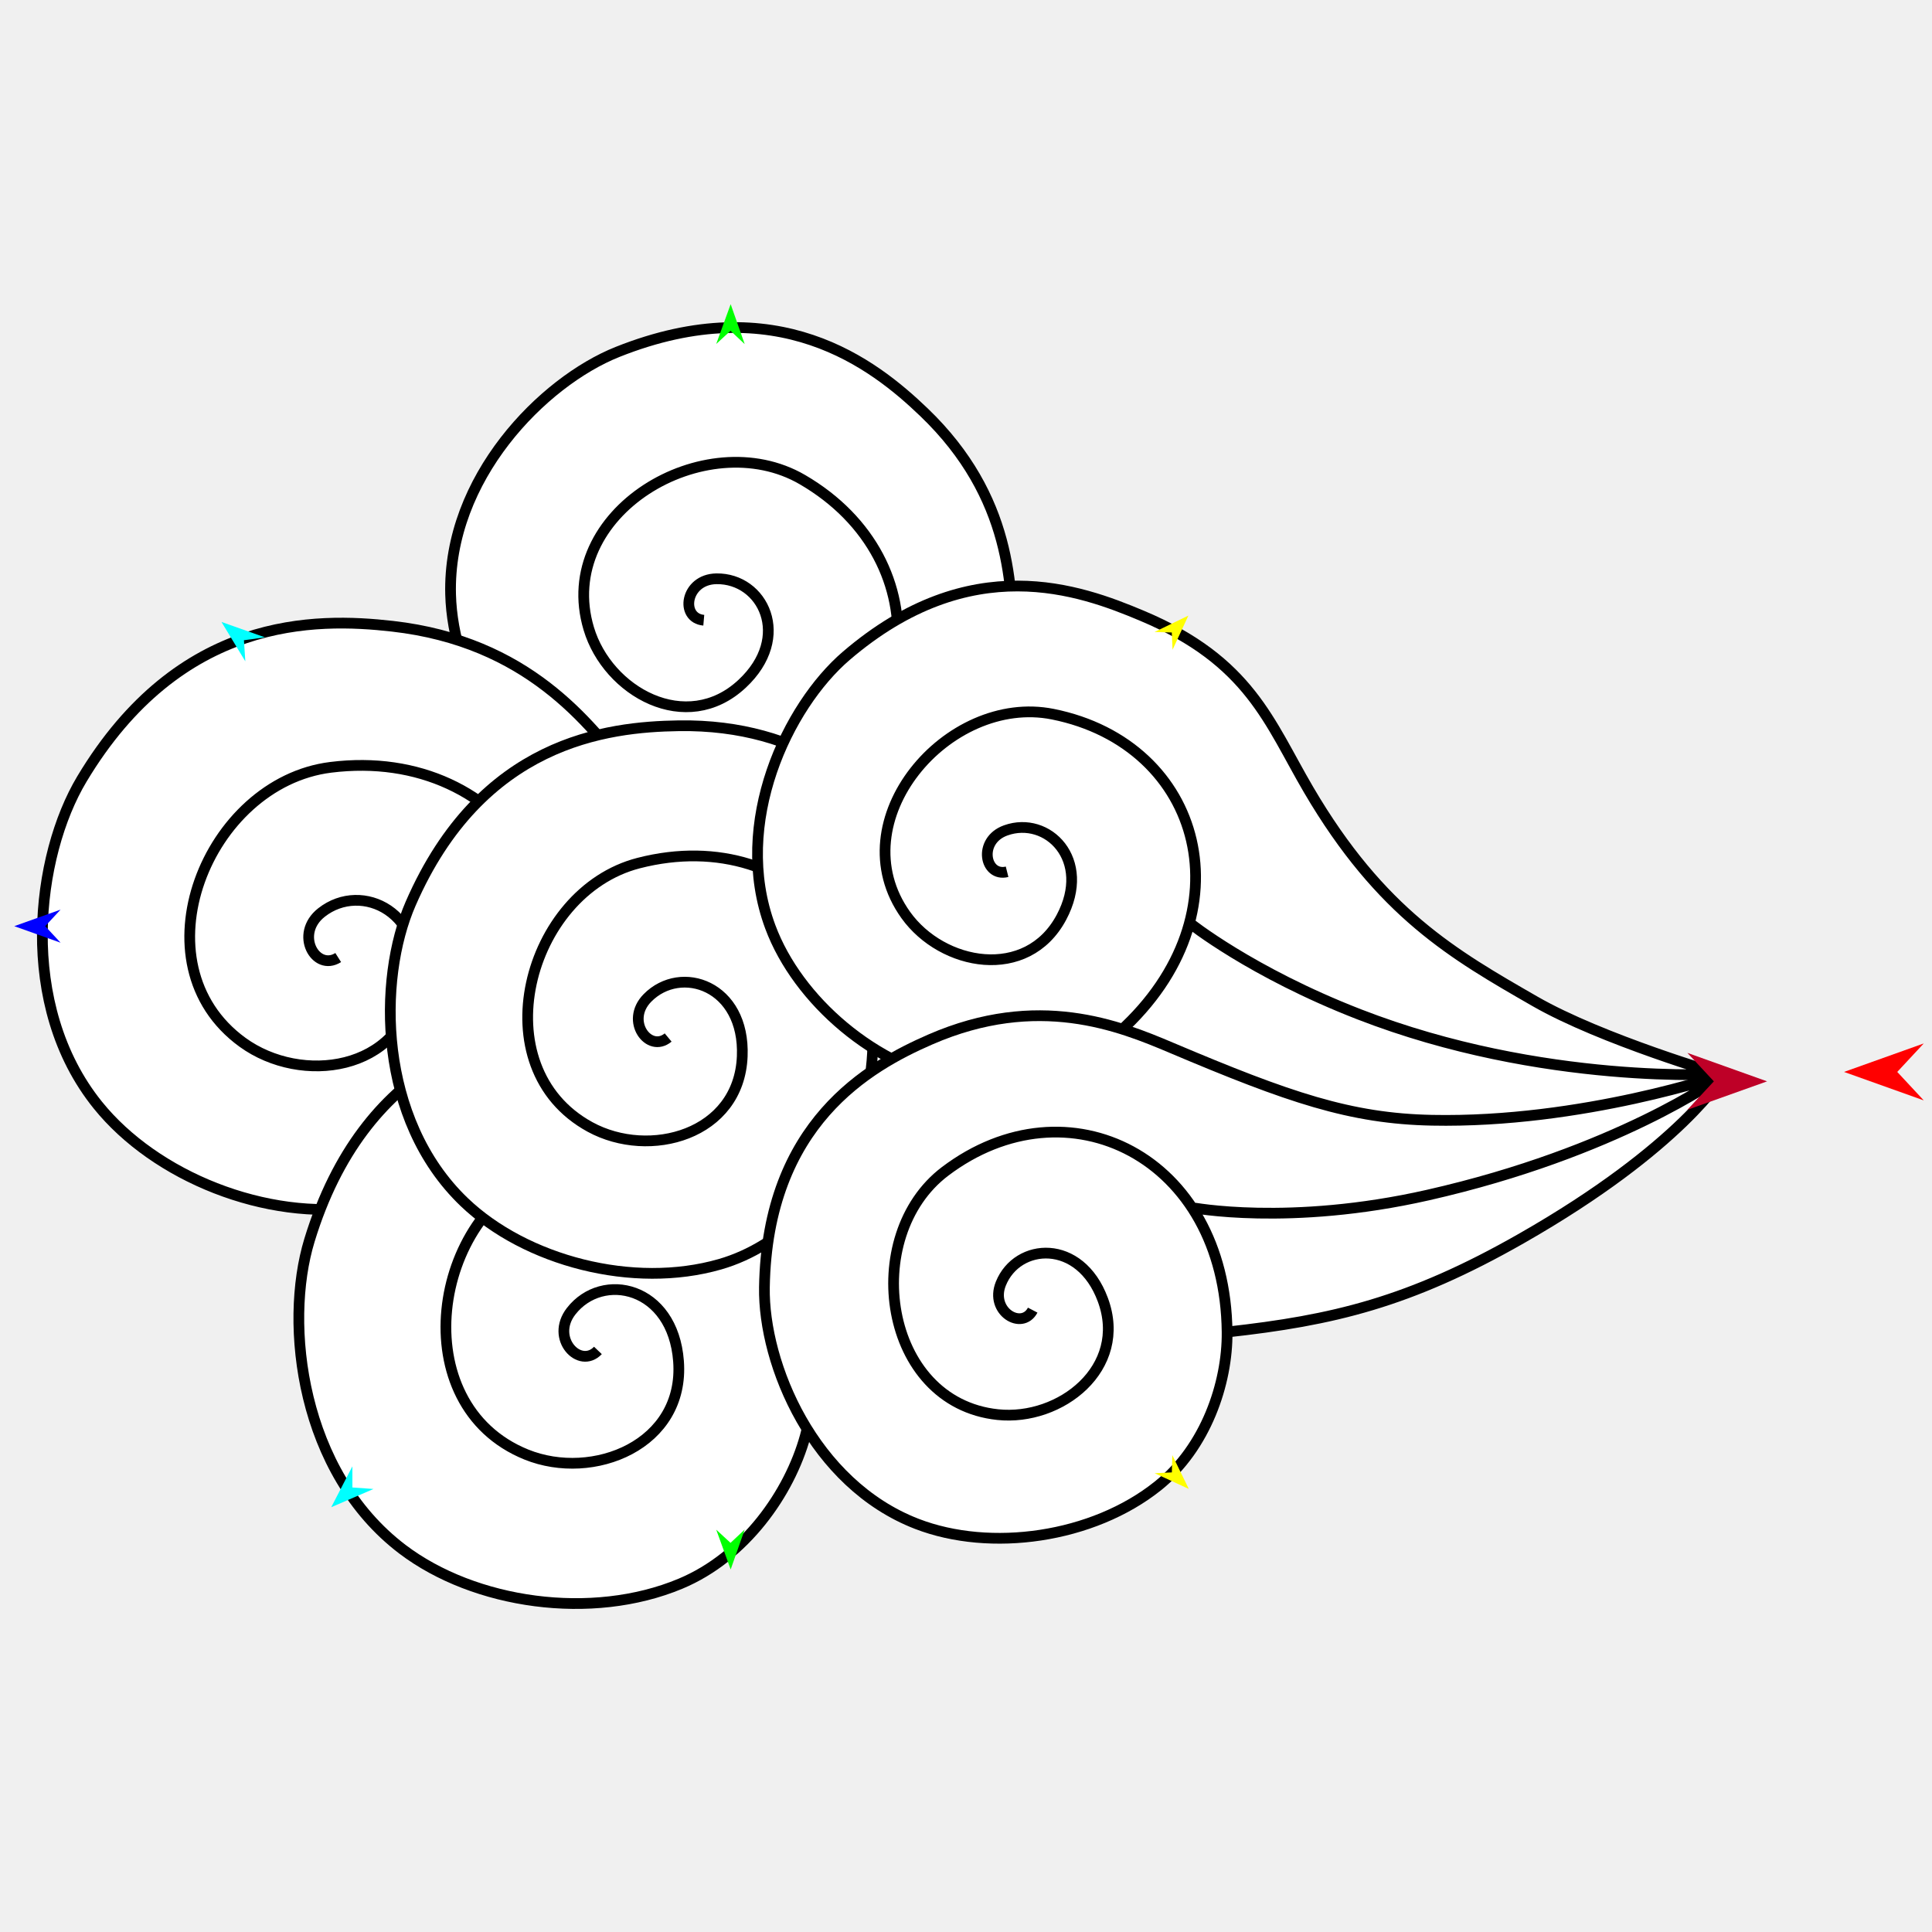
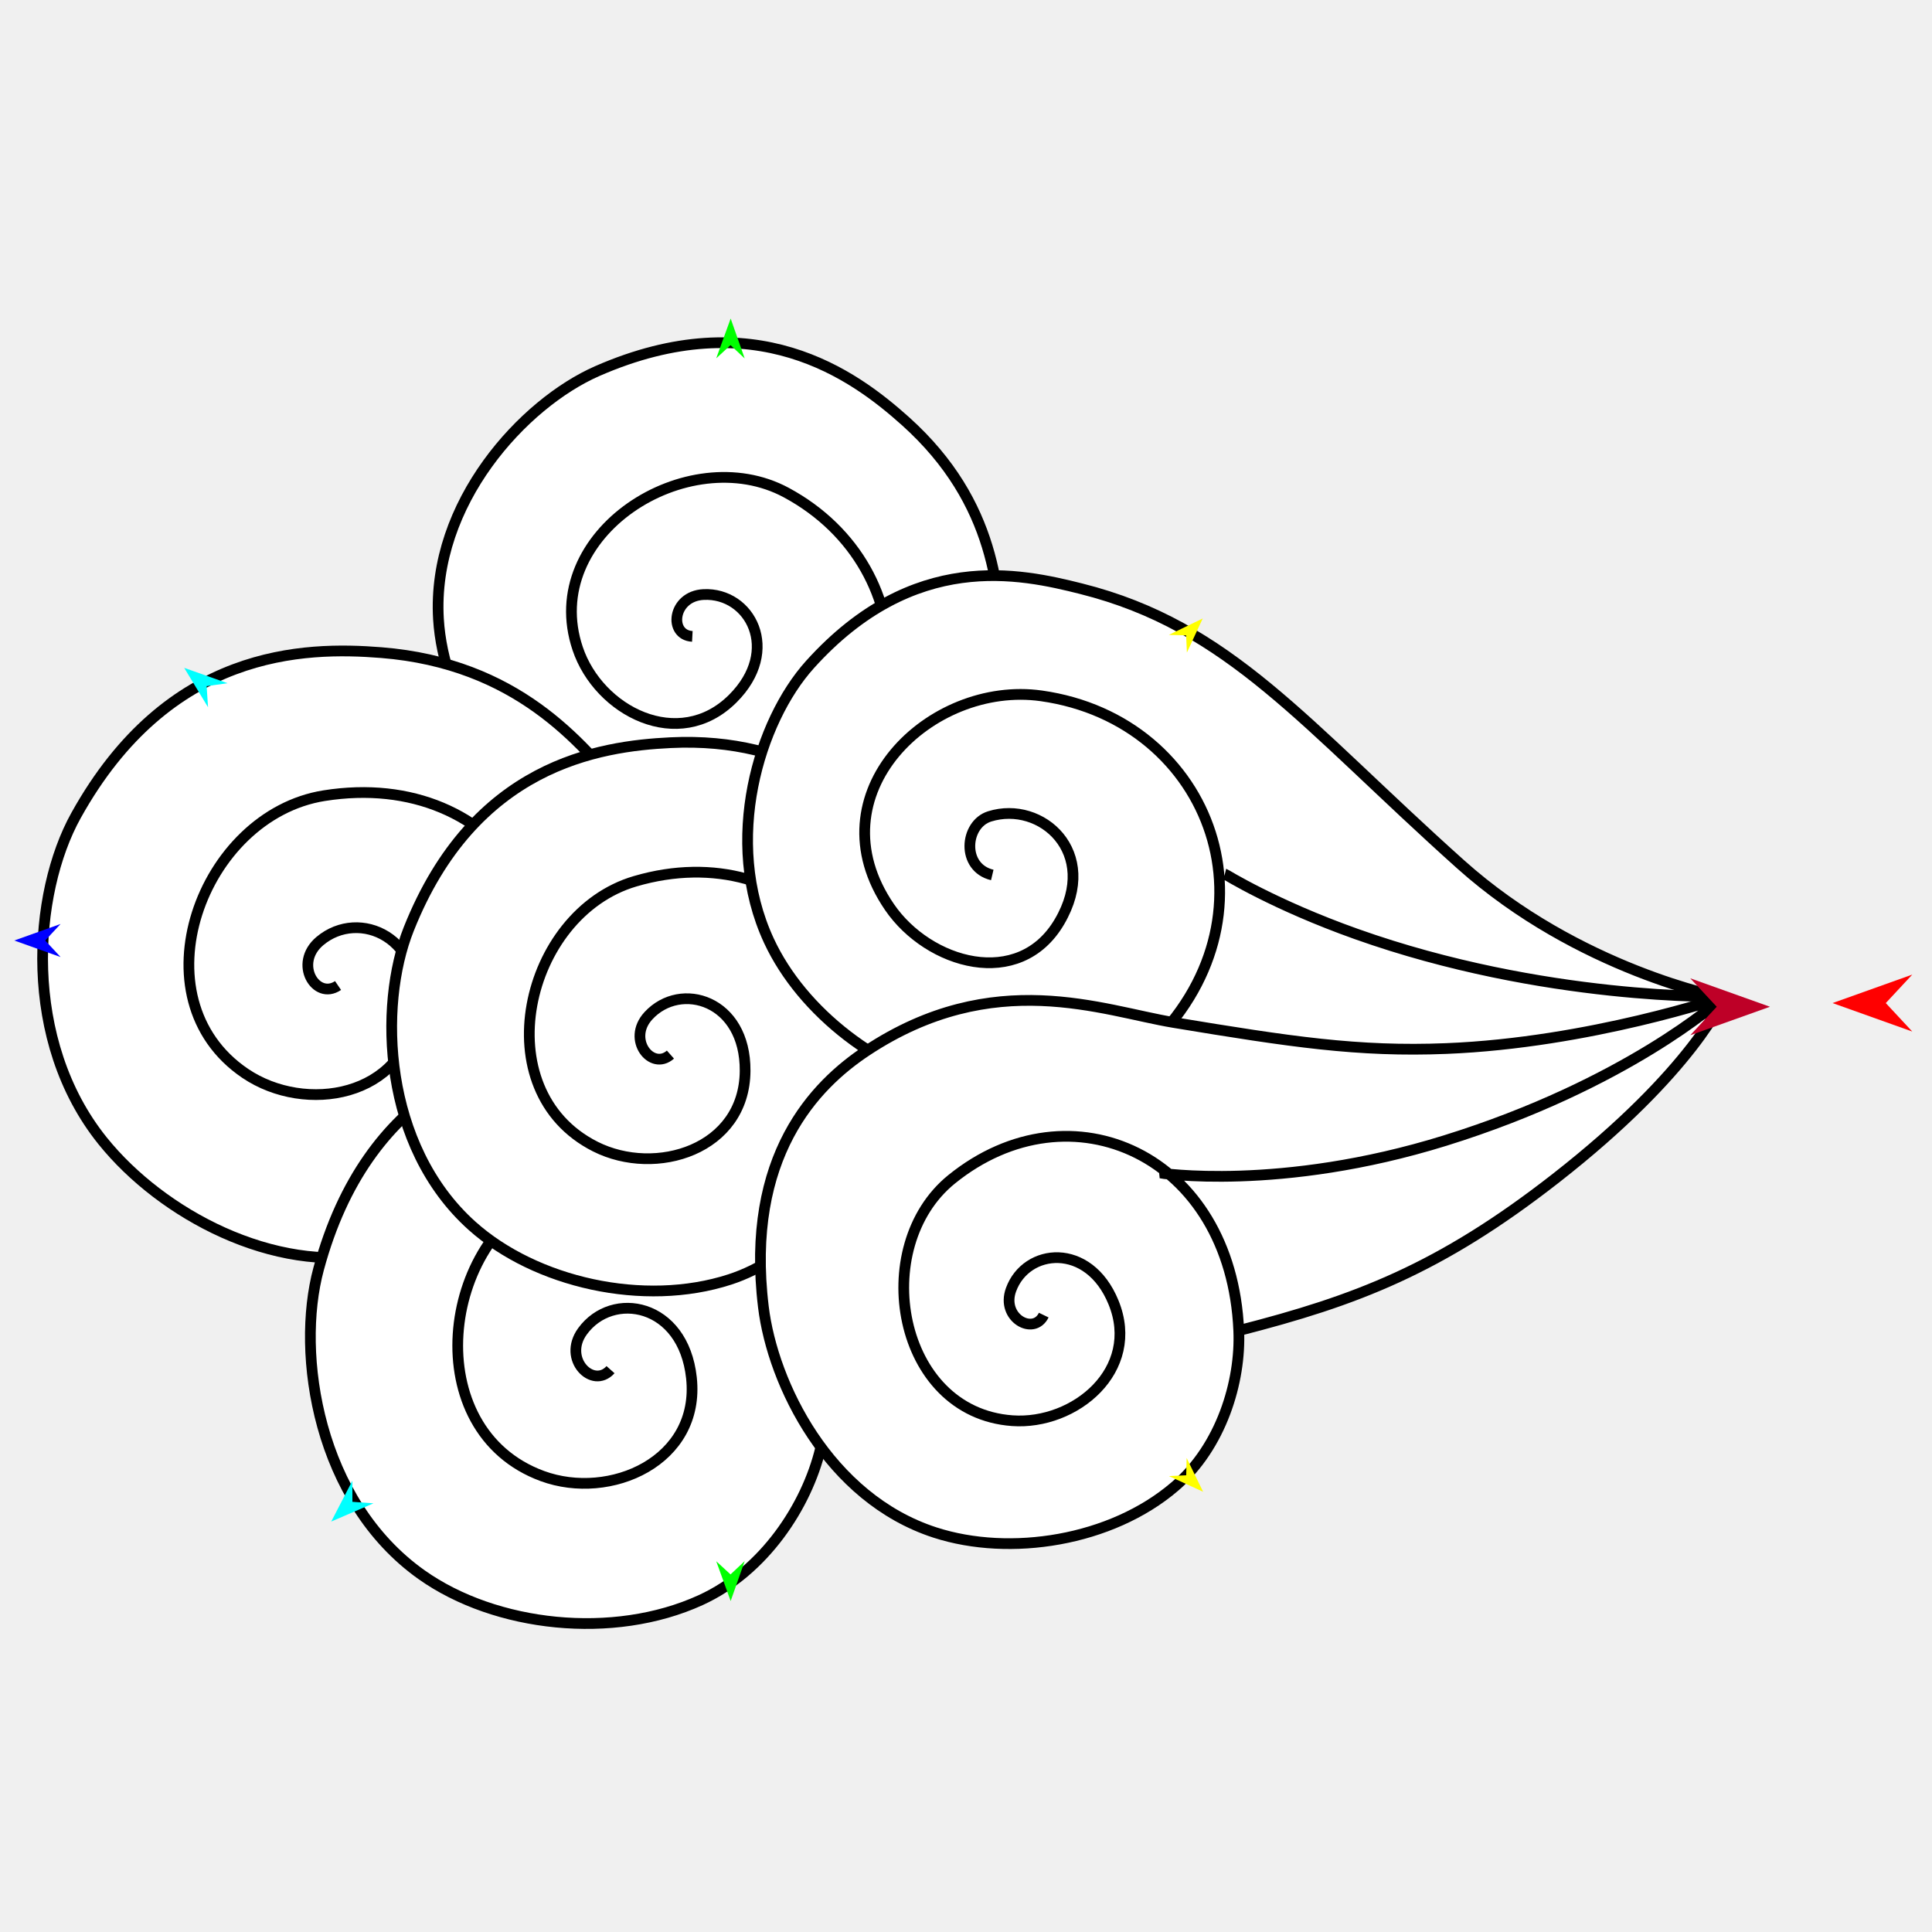
<svg xmlns="http://www.w3.org/2000/svg" version="1.1" id="Frame_0" width="720px" height="720px">
  <g id="poot">
    <g id="poot_3">
-       <path fill="#ffffff" fill-rule="evenodd" stroke="none" d="M 371.712 363.671 C 325.876 354.658 301.469 331.874 283.629 304.403 C 265.282 312.292 238.848 314.093 217.911 302.671 C 189.193 287.004 168.755 252.347 167.929 221.578 C 166.767 178.297 202.271 142.263 230.156 131.147 C 289.638 107.436 325.543 135.612 344.320 153.617 C 377.341 185.282 377.208 219.558 377.563 241.571 C 378.293 286.797 379.280 310.779 393.604 335.734 C 401.212 348.989 424.340 366.394 424.343 366.397 C 424.338 366.396 388.154 366.905 371.712 363.671 Z" />
-       <path fill="none" stroke="#000000" stroke-width="4" stroke-linejoin="round" d="M 371.712 363.671 C 325.876 354.658 301.469 331.874 283.629 304.403 C 265.282 312.292 238.848 314.093 217.911 302.671 C 189.193 287.004 168.755 252.347 167.929 221.578 C 166.767 178.297 202.271 142.263 230.156 131.147 C 289.638 107.436 325.543 135.612 344.320 153.617 C 377.341 185.282 377.208 219.558 377.563 241.571 C 378.293 286.797 379.280 310.779 393.604 335.734 C 401.212 348.989 424.340 366.394 424.343 366.397 C 424.338 366.396 388.154 366.905 371.712 363.671 M 299.044 178.745 C 350.752 208.857 346.464 277.386 283.629 304.403 M 219.418 234.286 C 206.483 191.094 262.918 157.706 299.044 178.745 M 276.565 254.828 C 255.768 274.233 226.458 257.795 219.418 234.286 M 267.007 215.695 C 284.265 215.454 295.295 237.352 276.565 254.828 M 262.278 231.143 C 253.336 230.372 255.288 215.858 267.007 215.695 " />
-       <path fill="#ffffff" fill-rule="evenodd" stroke="none" d="M 311.563 400.087 C 265.110 422.953 228.286 419.280 194.099 407.063 C 183.233 426.347 161.149 445.702 135.020 449.709 C 99.181 455.205 57.875 438.401 36.465 411.840 C 6.348 374.480 13.416 318.858 30.518 290.319 C 66.999 229.441 117.581 230.138 146.231 233.384 C 196.616 239.093 219.537 269.390 234.647 288.550 C 265.690 327.916 282.680 348.387 312.077 360.751 C 327.691 367.319 359.772 367.111 359.777 367.111 C 359.772 367.115 328.226 391.884 311.563 400.087 Z" />
-       <path fill="none" stroke="#000000" stroke-width="4" stroke-linejoin="round" d="M 311.563 400.087 C 265.110 422.953 228.286 419.280 194.099 407.063 C 183.233 426.347 161.149 445.702 135.020 449.709 C 99.181 455.205 57.875 438.401 36.465 411.840 C 6.348 374.480 13.416 318.858 30.518 290.319 C 66.999 229.441 117.581 230.138 146.231 233.384 C 196.616 239.093 219.537 269.390 234.647 288.550 C 265.690 327.916 282.680 348.387 312.077 360.751 C 327.691 367.319 359.772 367.111 359.777 367.111 C 359.772 367.115 328.226 391.884 311.563 400.087 M 123.221 285.961 C 189.030 277.742 231.314 341.017 194.099 407.063 M 90.382 388.430 C 49.950 359.062 77.242 291.704 123.221 285.961 M 154.552 368.120 C 149.268 399.201 112.389 404.416 90.382 388.430 M 119.824 340.059 C 134.871 328.247 159.311 340.130 154.552 368.120 M 126.041 356.852 C 117.643 362.183 109.607 348.080 119.824 340.059 " />
-       <path fill="#ffffff" fill-rule="evenodd" stroke="none" d="M 411.119 500.534 C 372.002 533.541 335.798 538.793 300.088 535.219 C 294.259 556.309 277.684 580.142 253.571 590.213 C 220.497 604.027 176.863 597.749 149.992 577.368 C 112.196 548.701 105.721 493.654 115.328 462.198 C 135.820 395.098 184.514 383.712 212.774 379.999 C 262.474 373.469 291.685 397.074 310.747 411.856 C 349.910 442.225 371.089 457.816 402.239 462.673 C 418.784 465.252 449.513 457.408 449.518 457.408 C 449.514 457.412 425.152 488.693 411.119 500.534 Z" />
-       <path fill="none" stroke="#000000" stroke-width="4" stroke-linejoin="round" d="M 411.119 500.534 C 372.002 533.541 335.798 538.793 300.088 535.219 C 294.259 556.309 277.684 580.142 253.571 590.213 C 220.497 604.027 176.863 597.749 149.992 577.368 C 112.196 548.701 105.721 493.654 115.328 462.198 C 135.820 395.098 184.514 383.712 212.774 379.999 C 262.474 373.469 291.685 397.074 310.747 411.856 C 349.910 442.225 371.089 457.816 402.239 462.673 C 418.784 465.252 449.513 457.408 449.518 457.408 C 449.514 457.412 425.152 488.693 411.119 500.534 M 203.228 435.926 C 264.406 412.357 320.052 462.986 300.088 535.219 M 196.142 542.060 C 150.353 523.519 160.485 452.392 203.228 435.926 M 252.866 507.282 C 255.203 538.360 221.065 552.151 196.142 542.060 M 212.861 488.635 C 224.482 473.717 250.762 479.294 252.866 507.282 M 222.827 503.266 C 216.040 510.382 204.969 498.766 212.861 488.635 " />
-       <path fill="#ffffff" fill-rule="evenodd" stroke="none" d="M 425.103 404.405 C 385.019 431.005 350.648 432.003 317.692 424.814 C 309.974 443.878 291.928 464.342 268.327 471.145 C 235.956 480.475 195.892 469.907 173.001 447.980 C 140.803 417.137 140.695 365.042 153.057 336.708 C 179.428 276.267 226.121 270.888 252.908 270.469 C 300.017 269.733 324.745 294.923 340.949 310.780 C 374.241 343.360 392.334 360.202 420.895 368.096 C 436.064 372.289 465.602 368.279 465.606 368.279 C 465.602 368.283 439.481 394.863 425.103 404.405 Z" />
-       <path fill="none" stroke="#000000" stroke-width="4" stroke-linejoin="round" d="M 425.103 404.405 C 385.019 431.005 350.648 432.003 317.692 424.814 C 309.974 443.878 291.928 464.342 268.327 471.145 C 235.956 480.475 195.892 469.907 173.001 447.980 C 140.803 417.137 140.695 365.042 153.057 336.708 C 179.428 276.267 226.121 270.888 252.908 270.469 C 300.017 269.733 324.745 294.923 340.949 310.780 C 374.241 343.360 392.334 360.202 420.895 368.096 C 436.064 372.289 465.602 368.279 465.606 368.279 C 465.602 368.283 439.481 394.863 425.103 404.405 M 237.963 321.657 C 297.627 306.249 344.123 359.524 317.692 424.814 M 219.900 419.990 C 179.147 397.740 196.278 332.422 237.963 321.657 M 276.614 393.637 C 275.444 422.906 242.081 432.101 219.900 419.990 M 241.273 371.912 C 253.732 359.236 277.668 367.278 276.614 393.637 M 249.000 386.647 C 241.896 392.559 232.812 380.519 241.273 371.912 " />
-       <path fill="#ffffff" fill-rule="evenodd" stroke="none" d="M 521.447 418.667 C 473.267 416.287 442.713 406.795 417.270 384.507 C 403.126 397.312 379.789 407.116 357.330 403.267 C 326.526 397.987 297.332 372.980 287.069 345.422 C 272.633 306.659 293.582 263.105 315.350 244.433 C 361.784 204.603 402.577 219.821 425.496 229.436 C 465.820 246.352 472.960 269.208 487.678 294.323 C 514.695 340.422 541.835 355.786 571.959 373.124 C 596.862 387.457 641.985 400.639 641.992 400.642 C 641.980 400.643 592.435 422.173 521.447 418.667 Z" />
-       <path fill="none" stroke="#000000" stroke-width="4" stroke-linejoin="round" d="M 506.518 378.009 C 466.192 362.340 443.239 343.869 443.232 343.865 M 642.064 400.238 C 642.050 400.236 575.166 404.682 506.518 378.009 M 521.447 418.667 C 473.267 416.287 442.713 406.795 417.270 384.507 C 403.126 397.312 379.789 407.116 357.330 403.267 C 326.526 397.987 297.332 372.980 287.069 345.422 C 272.633 306.659 293.582 263.105 315.350 244.433 C 361.784 204.603 402.577 219.821 425.496 229.436 C 465.820 246.352 472.960 269.208 487.678 294.323 C 514.695 340.422 541.835 355.786 571.959 373.124 C 596.862 387.457 641.985 400.639 641.992 400.642 C 641.980 400.643 592.435 422.173 521.447 418.667 M 392.341 266.152 C 448.395 277.379 465.713 340.651 417.270 384.507 M 337.542 340.985 C 312.491 305.944 353.178 258.308 392.341 266.152 M 395.553 341.878 C 382.755 365.851 351.178 360.058 337.542 340.985 M 374.810 309.461 C 390.335 303.906 407.078 320.289 395.553 341.878 M 375.313 324.889 C 366.991 326.957 364.267 313.233 374.810 309.461 " />
-       <path fill="#ffffff" fill-rule="evenodd" stroke="none" d="M 566.951 461.562 C 525.061 485.456 496.553 492.076 457.302 496.405 C 457.500 515.484 449.354 539.450 431.574 553.701 C 407.187 573.248 369.109 578.503 341.680 567.900 C 303.098 552.987 284.406 508.417 284.875 479.742 C 285.877 418.574 323.937 397.297 346.725 387.375 C 386.799 369.926 417.134 382.258 436.502 390.458 C 480.471 409.076 503.277 416.873 533.646 417.486 C 589.668 418.618 642.454 400.418 642.465 400.416 C 642.457 400.422 626.892 427.373 566.951 461.562 Z" />
-       <path fill="none" stroke="#000000" stroke-width="4" stroke-linejoin="round" d="M 532.180 445.358 C 480.434 457.086 444.123 450.016 444.115 450.017 M 640.865 401.638 C 640.854 401.642 602.504 429.419 532.180 445.358 M 566.951 461.562 C 525.061 485.456 496.553 492.076 457.302 496.405 C 457.500 515.484 449.354 539.450 431.574 553.701 C 407.187 573.248 369.109 578.503 341.680 567.900 C 303.098 552.987 284.406 508.417 284.875 479.742 C 285.877 418.574 323.937 397.297 346.725 387.375 C 386.799 369.926 417.134 382.258 436.502 390.458 C 480.471 409.076 503.277 416.873 533.646 417.486 C 589.668 418.618 642.454 400.418 642.465 400.416 C 642.457 400.422 626.892 427.373 566.951 461.562 M 352.203 436.542 C 397.790 402.047 456.623 431.063 457.302 496.405 M 371.844 527.189 C 329.005 522.688 320.353 460.642 352.203 436.542 M 410.996 484.375 C 420.445 509.855 395.161 529.640 371.844 527.189 M 372.979 478.390 C 379.121 463.088 402.488 461.428 410.996 484.375 M 384.857 488.248 C 380.884 495.847 368.808 488.782 372.979 478.390 " />
+       <path fill="#ffffff" fill-rule="evenodd" stroke="none" d="M 371.743 366.023 C 325.636 358.520 300.494 336.550 281.761 309.680 C 263.033 316.616 237.323 320.836 216.022 310.107 C 186.805 295.392 165.240 261.425 163.403 230.700 C 160.820 187.481 195.122 150.299 222.627 138.274 C 281.297 112.621 318.109 139.603 337.467 156.982 C 371.510 187.545 372.503 221.807 373.581 243.797 C 375.796 288.974 378.639 317.187 392.706 337.382 C 401.441 349.922 424.432 367.015 424.435 367.018 C 424.430 367.018 388.283 368.715 371.743 366.023 Z" />
+       <path fill="none" stroke="#000000" stroke-width="4" stroke-linejoin="round" d="M 371.743 366.023 C 325.636 358.520 300.494 336.550 281.761 309.680 C 263.033 316.616 237.323 320.836 216.022 310.107 C 186.805 295.392 165.240 261.425 163.403 230.700 C 160.820 187.481 195.122 150.299 222.627 138.274 C 281.297 112.621 318.109 139.603 337.467 156.982 C 371.510 187.545 372.503 221.807 373.581 243.797 C 375.796 288.974 378.639 317.187 392.706 337.382 C 401.441 349.922 424.432 367.015 424.435 367.018 C 424.430 367.018 388.283 368.715 371.743 366.023 M 293.041 183.583 C 345.710 211.980 345.813 285.959 281.761 309.680 M 215.282 241.709 C 200.935 198.966 256.243 163.743 293.041 183.583 M 273.073 260.363 C 252.925 280.441 223.091 264.975 215.282 241.709 M 262.235 221.565 C 279.475 220.758 291.219 242.282 273.073 260.363 M 258.015 237.161 C 249.053 236.684 250.528 222.114 262.235 221.565 " />
+       <path fill="#ffffff" fill-rule="evenodd" stroke="none" d="M 312.823 404.395 C 267.147 428.774 230.221 426.313 195.652 415.225 C 185.945 436.465 166.412 461.745 139.074 467.272 C 102.300 474.708 60.397 452.675 38.259 425.178 C 8.165 387.799 12.169 333.003 28.324 303.917 C 62.786 241.874 113.363 240.909 142.104 243.212 C 192.650 247.263 216.554 276.791 232.285 295.445 C 264.604 333.769 282.258 353.671 312.045 365.063 C 327.866 371.114 359.923 369.853 359.928 369.853 C 359.923 369.857 329.208 395.649 312.823 404.395 Z" />
+       <path fill="none" stroke="#000000" stroke-width="4" stroke-linejoin="round" d="M 312.823 404.395 C 267.147 428.774 230.221 426.313 195.652 415.225 C 185.945 436.465 166.412 461.745 139.074 467.272 C 102.300 474.708 60.397 452.675 38.259 425.178 C 8.165 387.799 12.169 333.003 28.324 303.917 C 62.786 241.874 113.363 240.909 142.104 243.212 C 192.650 247.263 216.554 276.791 232.285 295.445 C 264.604 333.769 282.258 353.671 312.045 365.063 C 327.866 371.114 359.923 369.853 359.928 369.853 C 359.923 369.857 329.208 395.649 312.823 404.395 M 120.834 296.517 C 186.338 286.140 227.162 346.275 195.652 415.225 M 91.378 400.009 C 50.004 371.984 75.069 303.766 120.834 296.517 M 154.847 377.602 C 150.586 408.839 113.898 415.263 91.378 400.009 M 119.216 350.697 C 133.866 338.397 158.684 349.471 154.847 377.602 M 125.981 367.277 C 117.762 372.881 109.268 359.049 119.216 350.697 " />
+       <path fill="#ffffff" fill-rule="evenodd" stroke="none" d="M 415.625 501.518 C 377.613 535.792 341.601 542.230 305.792 539.830 C 300.659 561.101 284.876 585.465 261.107 596.323 C 228.504 611.216 184.688 606.374 157.162 586.887 C 118.444 559.477 110.166 504.672 118.734 472.917 C 137.011 405.181 185.305 392.201 213.428 387.562 C 262.886 379.404 292.857 402.036 312.394 416.184 C 352.533 445.250 374.213 460.138 405.506 463.969 C 422.127 466.003 452.582 457.154 452.586 457.153 C 452.583 457.158 429.261 489.223 415.625 501.518 Z" />
+       <path fill="none" stroke="#000000" stroke-width="4" stroke-linejoin="round" d="M 415.625 501.518 C 377.613 535.792 341.601 542.230 305.792 539.830 C 300.659 561.101 284.876 585.465 261.107 596.323 C 228.504 611.216 184.688 606.374 157.162 586.887 C 118.444 559.477 110.166 504.672 118.734 472.917 C 137.011 405.181 185.305 392.201 213.428 387.562 C 262.886 379.404 292.857 402.036 312.394 416.184 C 352.533 445.250 374.213 460.138 405.506 463.969 C 422.127 466.003 452.582 457.154 452.586 457.153 C 452.583 457.158 429.261 489.223 415.625 501.518 M 205.724 443.772 C 266.095 418.207 323.373 466.981 305.792 539.830 M 202.127 550.082 C 155.755 533.055 163.545 461.634 205.724 443.772 M 257.679 513.460 C 261.035 544.444 227.368 559.350 202.127 550.082 M 217.083 496.137 C 228.208 480.845 254.656 485.556 257.679 513.460 M 227.524 510.433 C 220.974 517.768 209.528 506.521 217.083 496.137 " />
+       <path fill="#ffffff" fill-rule="evenodd" stroke="none" d="M 426.443 404.981 C 387.255 432.883 352.936 435.010 319.760 428.907 C 312.673 448.214 295.309 469.260 271.944 476.834 C 239.897 487.223 199.508 477.977 175.909 456.813 C 142.715 427.045 140.896 374.981 152.321 346.256 C 176.693 284.982 223.184 278.072 249.943 276.773 C 297.002 274.490 322.544 298.854 339.260 314.171 C 373.604 345.640 392.240 361.878 421.045 368.830 C 436.344 372.522 465.734 367.544 465.739 367.544 C 465.735 367.548 440.501 394.972 426.443 404.981 Z" />
+       <path fill="none" stroke="#000000" stroke-width="4" stroke-linejoin="round" d="M 426.443 404.981 C 387.255 432.883 352.936 435.010 319.760 428.907 C 312.673 448.214 295.309 469.260 271.944 476.834 C 239.897 487.223 199.508 477.977 175.909 456.813 C 142.715 427.045 140.896 374.981 152.321 346.256 C 176.693 284.982 223.184 278.072 249.943 276.773 C 297.002 274.490 322.544 298.854 339.260 314.171 C 373.604 345.640 392.240 361.878 421.045 368.830 C 436.344 372.522 465.734 367.544 465.739 367.544 C 465.735 367.548 440.501 394.972 426.443 404.981 M 236.687 328.424 C 295.813 311.065 344.033 362.784 319.760 428.907 M 221.863 427.298 C 180.401 406.398 195.378 340.552 236.687 328.424 M 277.681 399.096 C 277.473 428.388 244.431 438.674 221.863 427.298 M 241.645 378.543 C 253.681 365.465 277.868 372.716 277.681 399.096 M 249.853 393.017 C 242.946 399.159 233.472 387.424 241.645 378.543 " />
+       <path fill="#ffffff" fill-rule="evenodd" stroke="none" d="M 521.447 403.699 C 479.931 407.550 479.530 410.897 427.583 390.697 C 411.943 405.375 383.759 411.241 358.670 406.069 C 328.060 399.760 298.918 377.243 286.547 350.564 C 269.280 313.327 282.812 268.763 301.874 247.631 C 340.545 204.760 380.165 213.691 402.915 219.402 C 458.276 233.301 485.904 269.790 544.341 322.120 C 588.350 361.529 641.987 371.774 641.992 371.775 C 641.980 371.780 593.852 396.983 521.447 403.699 Z" />
+       <path fill="none" stroke="#000000" stroke-width="4" stroke-linejoin="round" d="M 505.449 348.074 C 474.927 337.221 456.478 325.706 456.473 325.704 M 642.064 371.372 C 642.050 371.370 575.463 372.970 505.449 348.074 M 521.447 403.699 C 479.931 407.550 479.530 410.897 427.583 390.697 C 411.943 405.375 383.759 411.241 358.670 406.069 C 328.060 399.760 298.918 377.243 286.547 350.564 C 269.280 313.327 282.812 268.763 301.874 247.631 C 340.545 204.760 380.165 213.691 402.915 219.402 C 458.276 233.301 485.904 269.790 544.341 322.120 C 588.350 361.529 641.987 371.774 641.992 371.775 C 641.980 371.780 593.852 396.983 521.447 403.699 M 388.089 259.326 C 452.288 268.401 478.796 342.637 427.583 390.697 M 331.502 338.057 C 302.626 295.899 346.749 253.482 388.089 259.326 M 394.856 343.459 C 379.806 369.159 346.022 359.256 331.502 338.057 M 368.783 304.257 C 388.031 298.225 409.985 317.624 394.856 343.459 M 369.792 326.074 C 358.168 323.319 359.467 307.176 368.783 304.257 " />
+       <path fill="#ffffff" fill-rule="evenodd" stroke="none" d="M 579.781 439.110 C 536.482 472.923 505.232 484.740 461.647 495.874 C 462.471 514.936 455.117 539.156 437.815 553.984 C 414.083 574.321 376.409 580.199 348.436 571.128 C 308.796 558.274 287.964 515.705 284.490 487.021 C 277.682 430.814 303.780 404.304 322.958 391.604 C 370.378 360.202 410.834 376.658 437.378 381.046 C 480.834 388.229 506.075 392.078 538.991 390.759 C 592.486 388.614 642.454 371.552 642.465 371.550 C 642.458 371.557 631.366 398.826 579.781 439.110 Z" />
+       <path fill="none" stroke="#000000" stroke-width="4" stroke-linejoin="round" d="M 538.595 425.045 C 476.946 444.203 431.986 437.113 431.975 437.114 M 640.865 372.772 C 640.855 372.777 606.106 404.064 538.595 425.045 M 579.781 439.110 C 536.482 472.923 505.232 484.740 461.647 495.874 C 462.471 514.936 455.117 539.156 437.815 553.984 C 414.083 574.321 376.409 580.199 348.436 571.128 C 308.796 558.274 287.964 515.705 284.490 487.021 C 277.682 430.814 303.780 404.304 322.958 391.604 C 370.378 360.202 410.834 376.658 437.378 381.046 C 480.834 388.229 506.075 392.078 538.991 390.759 C 592.486 388.614 642.454 371.552 642.465 371.550 C 642.458 371.557 631.366 398.826 579.781 439.110 M 354.638 439.495 C 399.068 403.521 458.822 430.589 461.647 495.874 M 377.246 529.449 C 334.282 526.357 323.597 464.628 354.638 439.495 M 414.972 485.371 C 425.252 510.527 400.631 531.132 377.246 529.449 M 376.778 480.639 C 382.414 465.143 405.714 462.716 414.972 485.371 M 388.973 490.101 C 385.252 497.826 372.950 491.161 376.778 480.639 " />
    </g>
    <g id="specs_3">
-       <path fill="#ff0000" fill-rule="evenodd" stroke="none" d="M 687.217 399.474 C 687.220 399.473 716.919 388.866 716.922 388.865 C 716.921 388.866 707.052 399.473 707.051 399.474 C 707.052 399.475 716.921 410.081 716.922 410.082 C 716.919 410.081 687.220 399.475 687.217 399.474 Z" />
-       <path fill="#0000ff" fill-rule="evenodd" stroke="none" d="M 5.321 345.154 C 5.323 345.154 22.574 338.993 22.576 338.992 C 22.575 338.993 16.843 345.154 16.843 345.154 C 16.843 345.155 22.575 351.316 22.576 351.316 C 22.574 351.316 5.323 345.155 5.321 345.154 Z" />
-       <path fill="#00ff00" fill-rule="evenodd" stroke="none" d="M 272.298 584.893 C 272.297 584.891 266.921 570.072 266.920 570.071 C 266.921 570.071 272.247 574.978 272.248 574.978 C 272.248 574.978 277.525 570.018 277.526 570.017 C 277.525 570.019 272.298 584.891 272.298 584.893 Z" />
-       <path fill="#ffff00" fill-rule="evenodd" stroke="none" d="M 443.027 554.874 C 443.026 554.873 430.293 549.025 430.292 549.024 C 430.293 549.024 436.722 548.716 436.723 548.716 C 436.723 548.716 436.879 542.281 436.879 542.280 C 436.880 542.281 443.027 554.872 443.027 554.874 Z" />
-       <path fill="#ffff00" fill-rule="evenodd" stroke="none" d="M 442.871 229.422 C 442.870 229.423 430.257 235.525 430.255 235.526 C 430.256 235.526 436.691 235.705 436.692 235.705 C 436.692 235.706 436.977 242.136 436.977 242.137 C 436.978 242.136 442.871 229.423 442.871 229.422 Z" />
-       <path fill="#00ff00" fill-rule="evenodd" stroke="none" d="M 272.297 113.362 C 272.297 113.363 266.920 128.182 266.920 128.183 C 266.920 128.183 272.247 123.276 272.248 123.276 C 272.248 123.276 277.525 128.236 277.525 128.236 C 277.525 128.235 272.298 113.363 272.297 113.362 Z" />
-       <path fill="#00ffff" fill-rule="evenodd" stroke="none" d="M 82.544 231.787 C 82.546 231.787 98.711 237.512 98.712 237.513 C 98.712 237.513 90.909 238.597 90.908 238.597 C 90.908 238.598 91.426 246.459 91.426 246.460 C 91.426 246.459 82.545 231.788 82.544 231.787 Z" />
-       <path fill="#00ffff" fill-rule="evenodd" stroke="none" d="M 123.440 561.692 C 123.441 561.692 139.189 554.901 139.191 554.900 C 139.190 554.900 131.331 554.339 131.330 554.339 C 131.330 554.339 131.325 546.460 131.325 546.460 C 131.324 546.461 123.440 561.691 123.440 561.692 Z" />
-       <path fill="#be0027" fill-rule="evenodd" stroke="none" d="M 658.542 402.987 C 658.539 402.986 628.840 392.379 628.837 392.378 C 628.838 392.379 638.707 402.986 638.708 402.987 C 638.707 402.988 628.838 413.594 628.837 413.596 C 628.840 413.594 658.539 402.988 658.542 402.987 Z" />
+       <path fill="#ff0000" fill-rule="evenodd" stroke="none" d="M 682.941 373.815 C 682.943 373.814 712.642 363.207 712.645 363.206 C 712.644 363.207 702.776 373.814 702.775 373.815 C 702.776 373.816 712.644 384.423 712.645 384.424 C 712.642 384.423 682.943 373.816 682.941 373.815 Z" />
+       <path fill="#0000ff" fill-rule="evenodd" stroke="none" d="M 5.321 350.500 C 5.323 350.499 22.574 344.338 22.576 344.337 C 22.575 344.338 16.843 350.499 16.843 350.500 C 16.843 350.500 22.575 356.661 22.576 356.662 C 22.574 356.661 5.323 350.500 5.321 350.500 Z" />
+       <path fill="#00ff00" fill-rule="evenodd" stroke="none" d="M 272.298 596.653 C 272.297 596.651 266.921 581.832 266.920 581.831 C 266.921 581.831 272.247 586.738 272.248 586.738 C 272.248 586.738 277.525 581.778 277.526 581.778 C 277.525 581.779 272.298 596.651 272.298 596.653 Z" />
+       <path fill="#ffff00" fill-rule="evenodd" stroke="none" d="M 448.373 555.943 C 448.372 555.942 435.639 550.094 435.638 550.093 C 435.638 550.093 442.068 549.786 442.068 549.786 C 442.068 549.785 442.224 543.349 442.224 543.349 C 442.225 543.350 448.372 555.941 448.373 555.943 Z" />
+       <path fill="#ffff00" fill-rule="evenodd" stroke="none" d="M 448.217 230.491 C 448.216 230.492 435.602 236.594 435.601 236.595 C 435.601 236.595 442.037 236.774 442.037 236.774 C 442.037 236.775 442.322 243.205 442.323 243.206 C 442.323 243.205 448.216 230.493 448.217 230.491 Z" />
+       <path fill="#00ff00" fill-rule="evenodd" stroke="none" d="M 272.297 118.707 C 272.297 118.709 266.920 133.527 266.920 133.529 C 266.920 133.528 272.247 128.622 272.248 128.621 C 272.248 128.622 277.525 133.581 277.525 133.582 C 277.525 133.580 272.298 118.709 272.297 118.707 Z" />
+       <path fill="#00ffff" fill-rule="evenodd" stroke="none" d="M 68.646 248.893 C 68.647 248.893 84.812 254.618 84.814 254.618 C 84.813 254.619 77.010 255.703 77.009 255.703 C 77.009 255.704 77.528 263.565 77.528 263.566 C 77.527 263.564 68.647 248.894 68.646 248.893 Z" />
+       <path fill="#00ffff" fill-rule="evenodd" stroke="none" d="M 123.440 567.038 C 123.441 567.037 139.189 560.247 139.191 560.246 C 139.190 560.246 131.331 559.685 131.330 559.685 C 131.330 559.684 131.325 551.806 131.325 551.805 C 131.324 551.807 123.440 567.036 123.440 567.038 Z" />
+       <path fill="#be0027" fill-rule="evenodd" stroke="none" d="M 659.611 375.190 C 659.608 375.189 629.909 364.582 629.906 364.581 C 629.907 364.582 639.776 375.189 639.777 375.190 C 639.776 375.191 629.907 385.797 629.906 385.798 C 629.909 385.797 659.608 375.191 659.611 375.190 Z" />
    </g>
  </g>
</svg>
